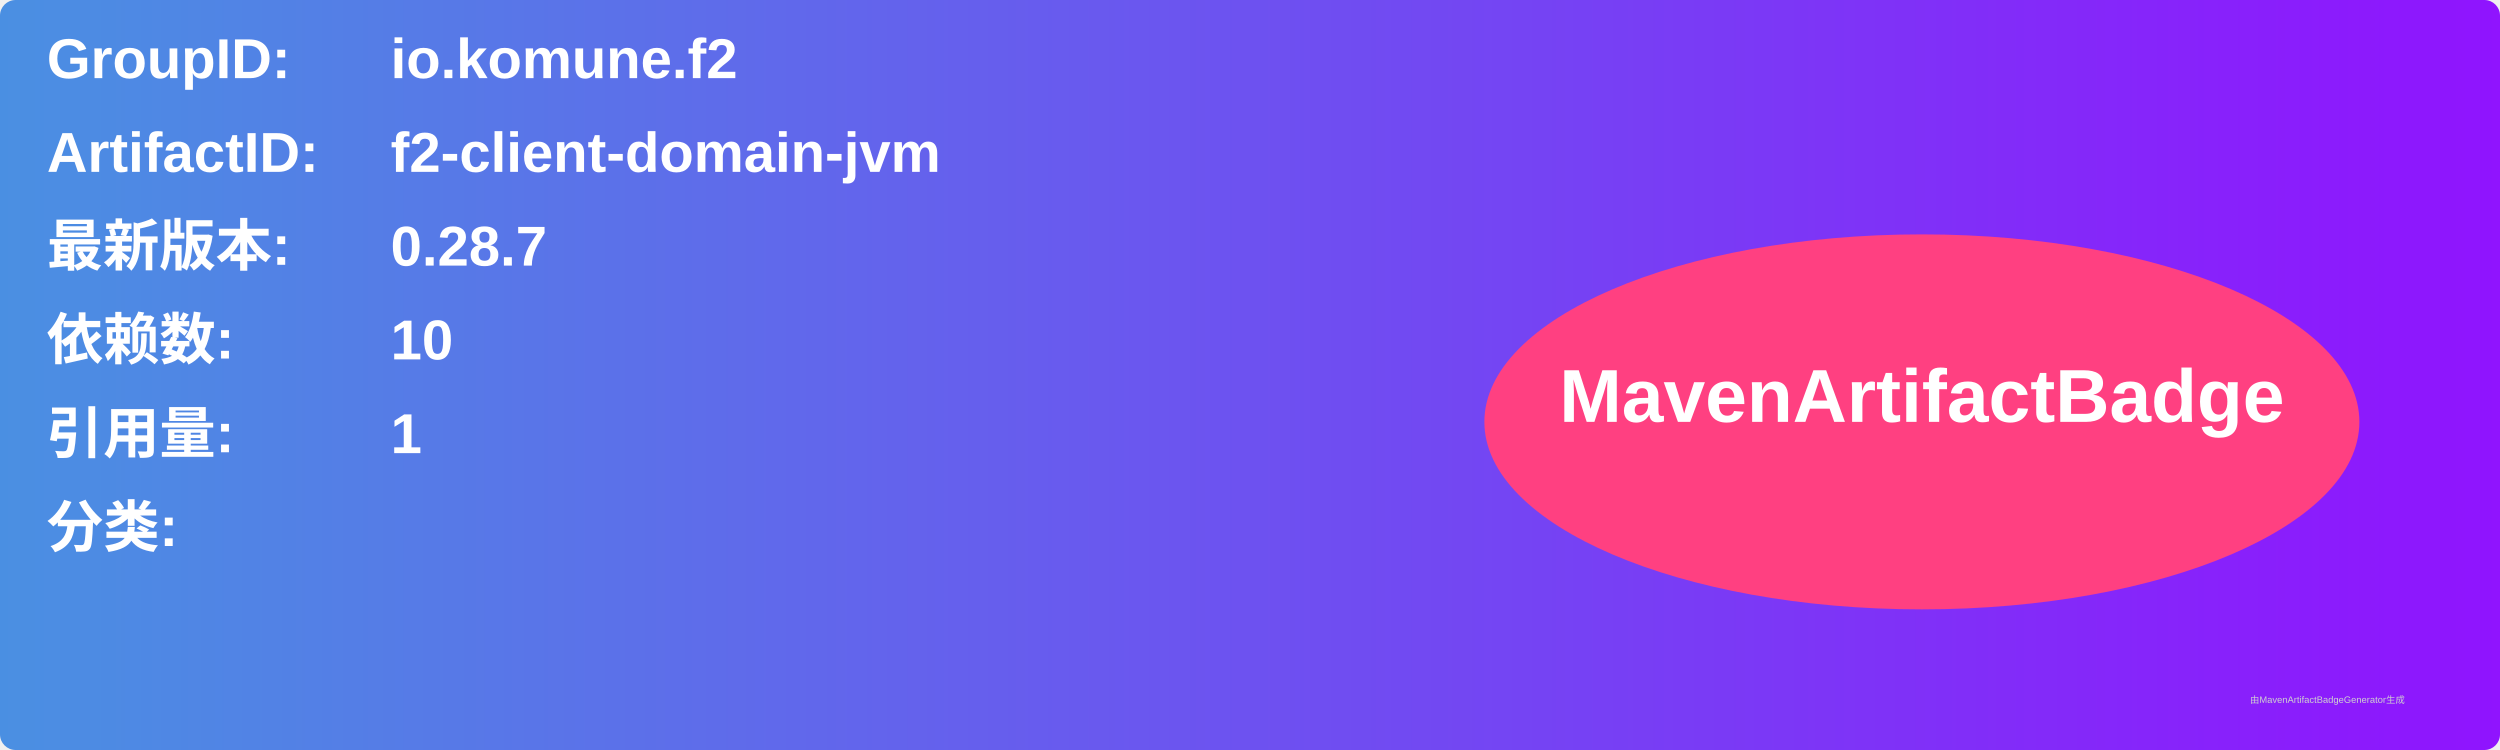
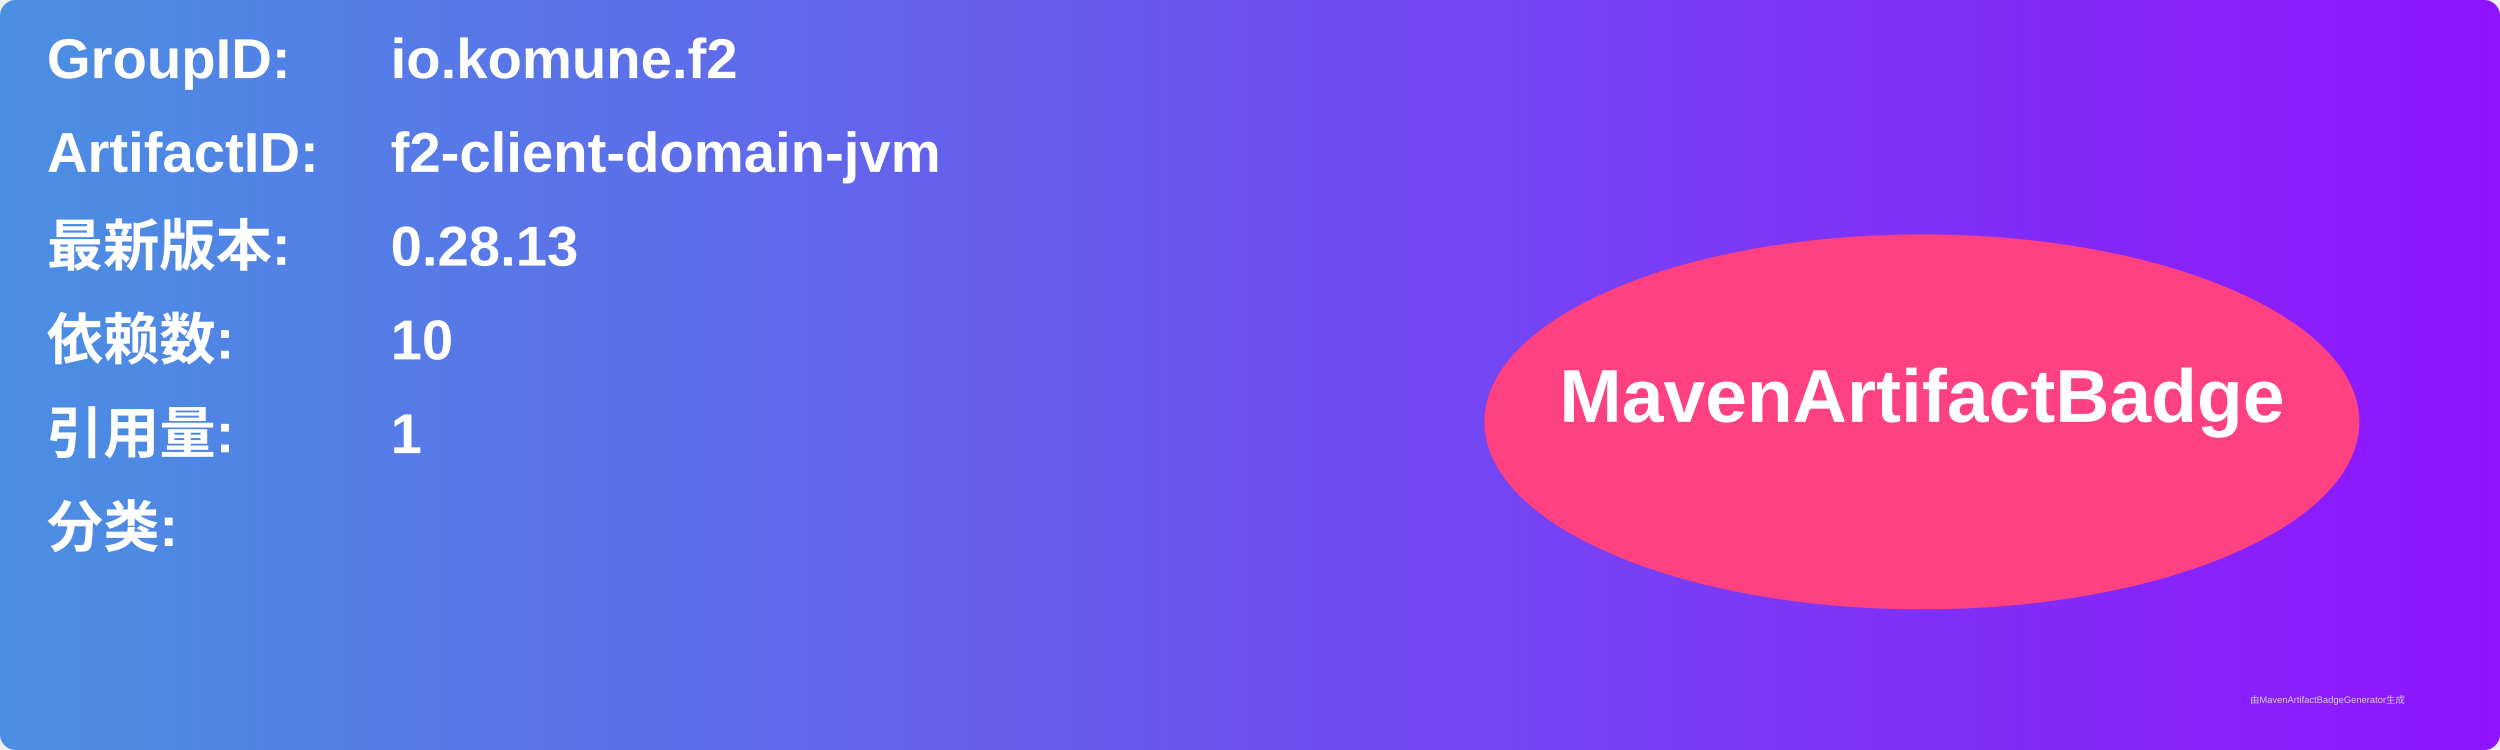
<svg xmlns="http://www.w3.org/2000/svg" width="800" height="240" viewBox="0 0 800 240">
  <linearGradient id="grad" x1="0%" y1="0%" x2="100%" y2="0%">
    <stop offset="0%" stop-color="#4a90e2" />
    <stop offset="100%" stop-color="#9013fe" />
  </linearGradient>
  <rect width="100%" height="100%" rx="5" ry="5" fill="url(#grad)" />
  <g transform="translate(15, 15)">
    <text x="0" y="10" font-family="Arial" font-size="18" fill="white" font-weight="bold" width="260">GroupID:</text>
    <text x="110" y="10" font-family="Arial" font-size="18" fill="white" font-weight="bold" width="460">io.komune.f2</text>
    <text x="0" y="40" font-family="Arial" font-size="18" fill="white" font-weight="bold" width="260">ArtifactID:</text>
    <text x="110" y="40" font-family="Arial" font-size="18" fill="white" font-weight="bold" width="460">f2-client-domain-jvm</text>
    <text x="0" y="70" font-family="Arial" font-size="18" fill="white" font-weight="bold">最新版本:</text>
    <text x="110" y="70" font-family="Arial" font-size="18" fill="white" font-weight="bold">
-       <tspan font-weight="bold">0.28.7</tspan>
+       <tspan font-weight="bold">0.28.13</tspan>
    </text>
    <text x="0" y="100" font-family="Arial" font-size="18" fill="white" font-weight="bold">依赖数: </text>
    <text x="110" y="100" font-family="Arial" font-size="18" fill="white">
      <tspan font-weight="bold">10</tspan>
    </text>
    <text x="0" y="130" font-family="Arial" font-size="18" fill="white" font-weight="bold">引用量: </text>
    <text x="110" y="130" font-family="Arial" font-size="18" fill="white">
      <tspan font-weight="bold">1</tspan>
    </text>
    <text x="0" y="160" font-family="Arial" font-size="18" fill="white" font-weight="bold">分类:</text>
    <text x="10" y="190" font-family="Arial" font-size="10" fill="white">
      <tspan font-weight="bold" />
    </text>
    <ellipse cx="600" cy="120" rx="140" ry="60" fill="#ff4081" />
    <text x="600" y="120" text-anchor="middle" font-family="Arial" font-size="24" fill="white" font-weight="bold">MavenArtifactBadge</text>
  </g>
  <text x="720" y="225" font-family="Arial" font-size="3" fill="#d0d0d0">由MavenArtifactBadgeGenerator生成</text>
</svg>
